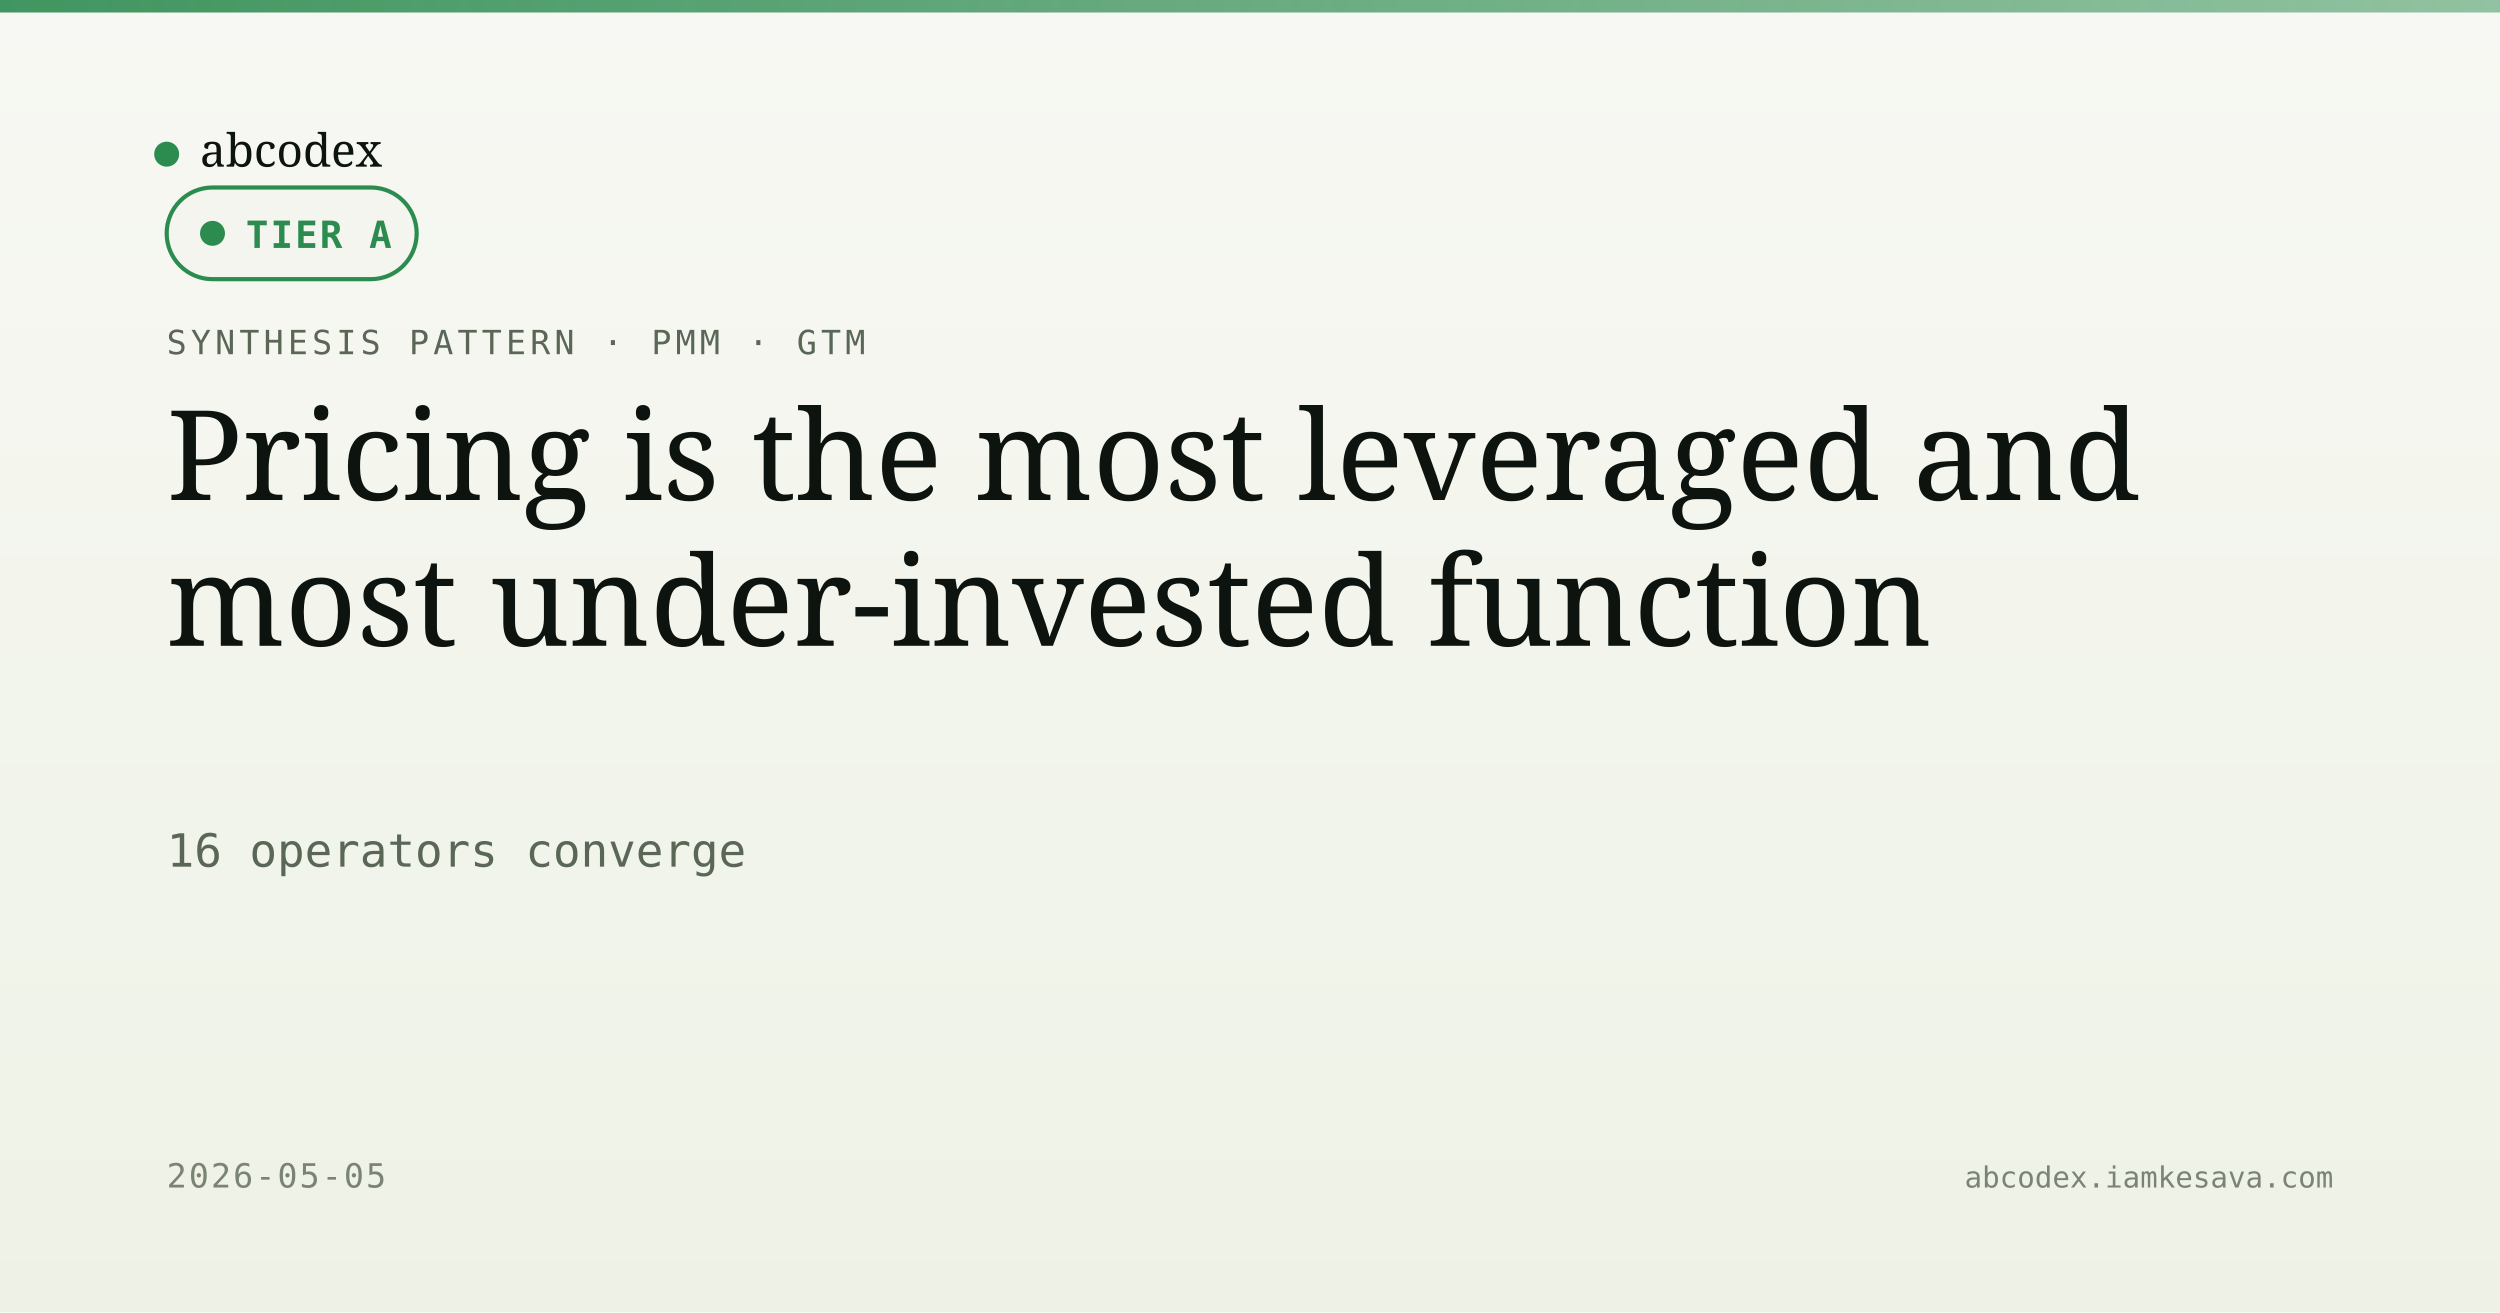
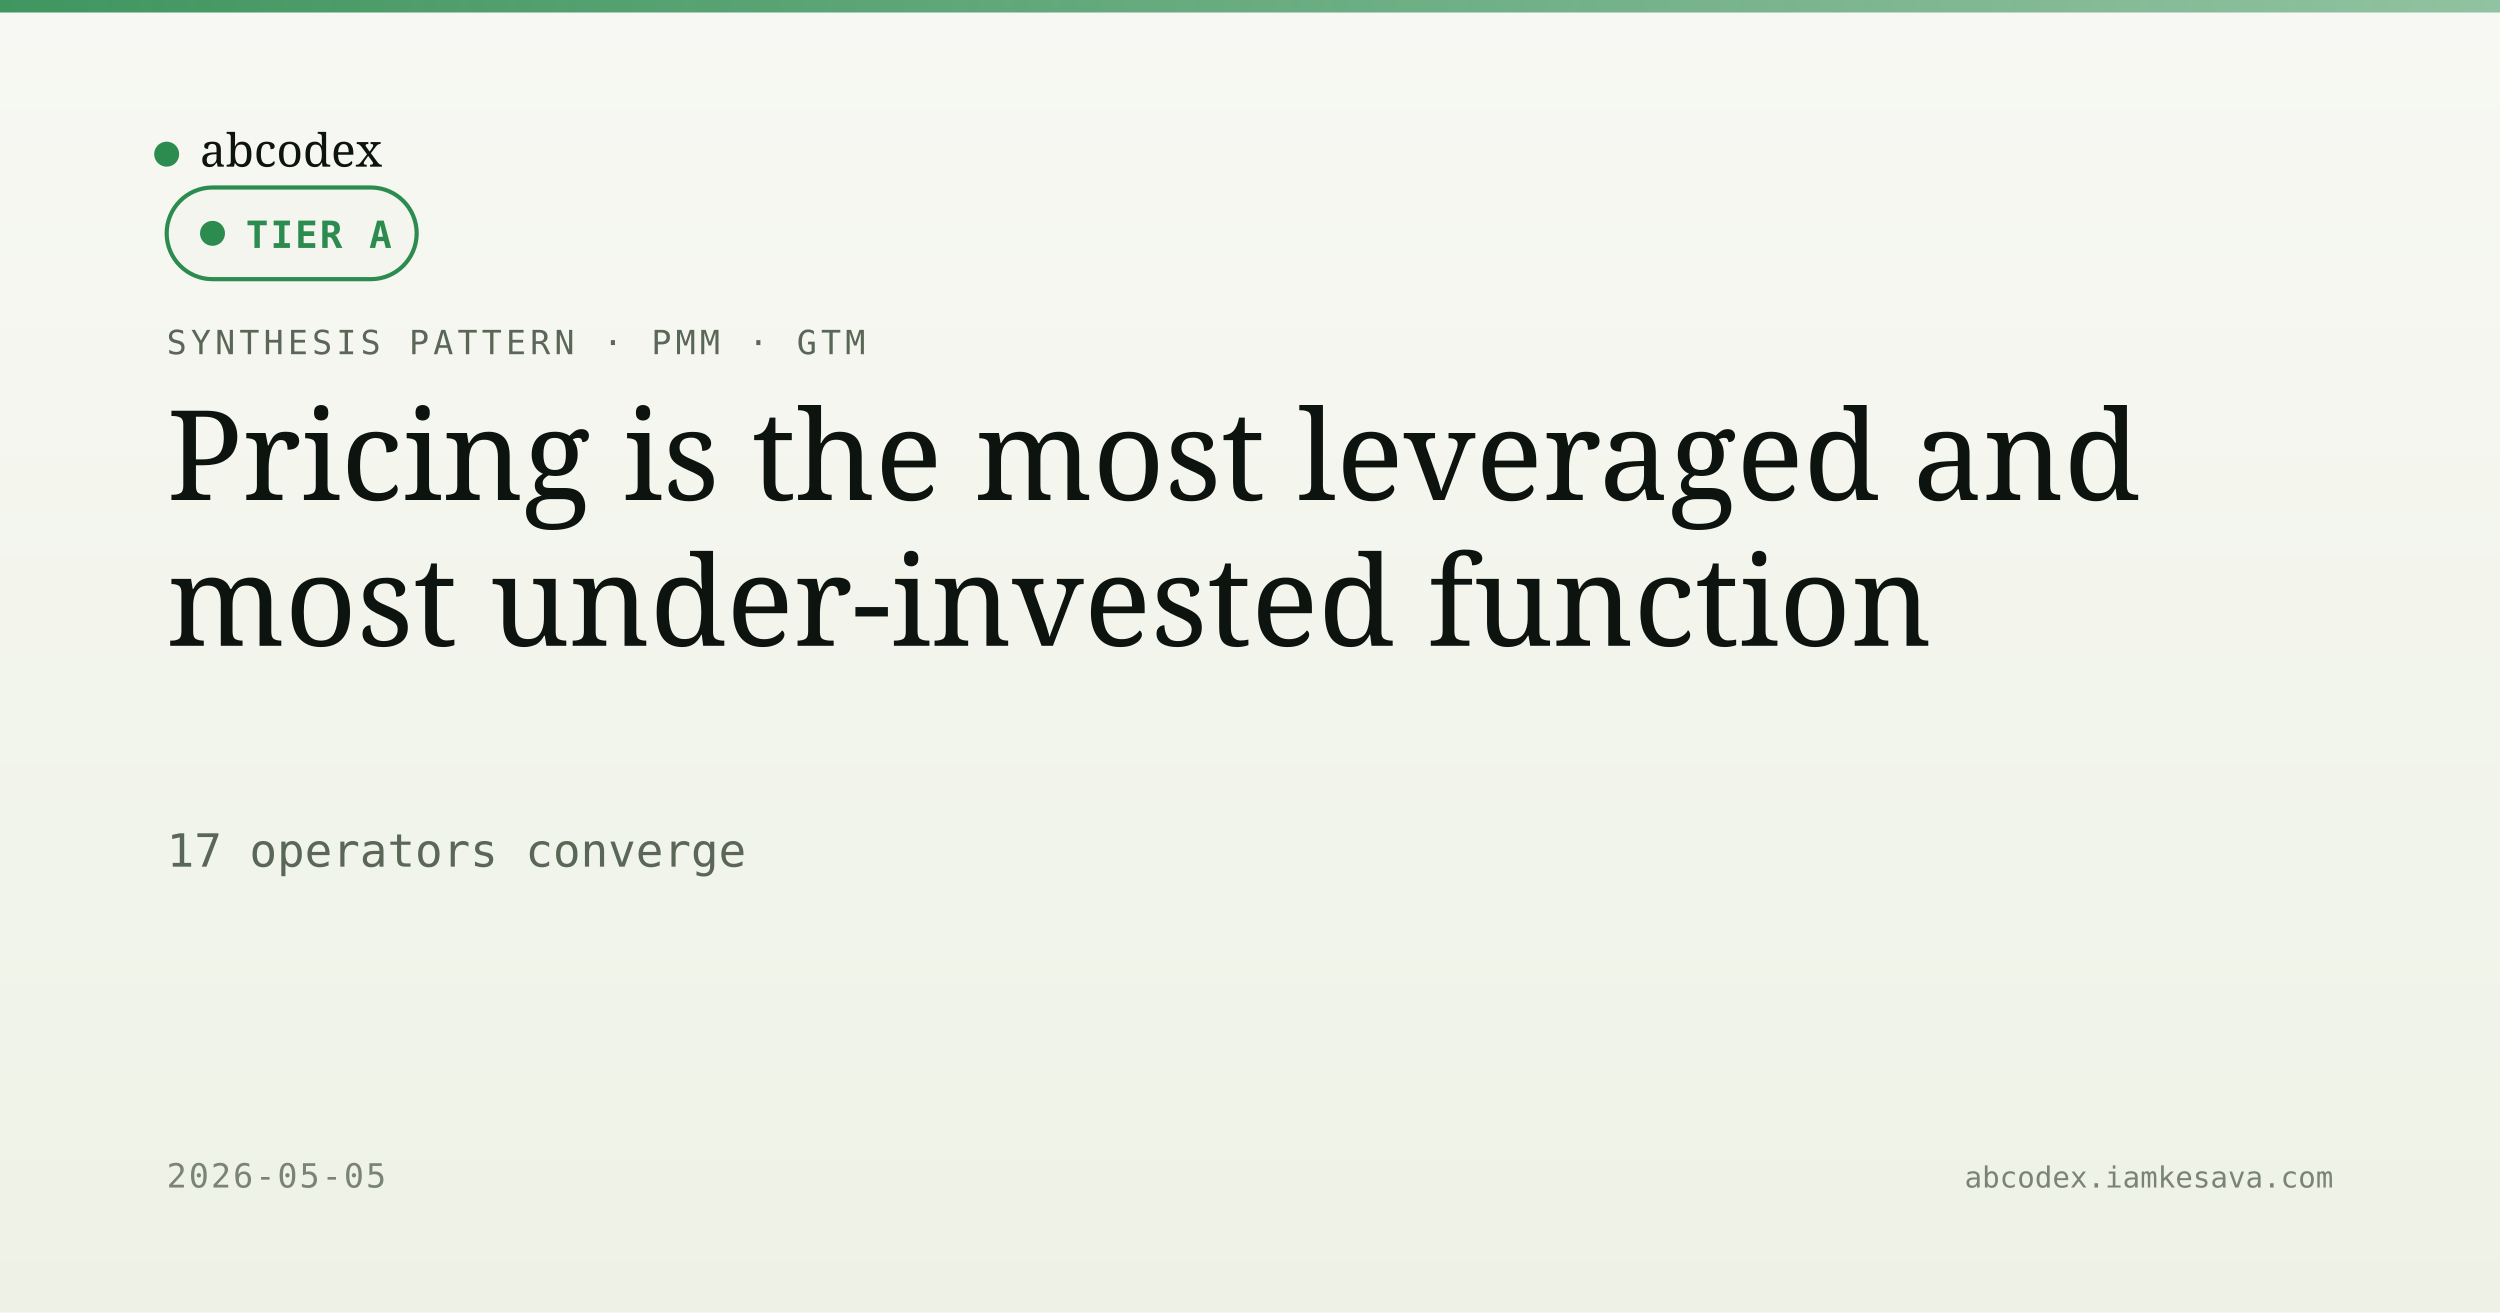
<svg xmlns="http://www.w3.org/2000/svg" viewBox="0 0 1200 630" width="1200" height="630">
  <defs>
    <linearGradient id="bg" x1="0" y1="0" x2="0" y2="1">
      <stop offset="0" stop-color="#f7f8f3" />
      <stop offset="1" stop-color="#eef2e6" />
    </linearGradient>
    <linearGradient id="band" x1="0" y1="0" x2="1" y2="0">
      <stop offset="0" stop-color="#2c8b4f" stop-opacity="0.9" />
      <stop offset="1" stop-color="#2c8b4f" stop-opacity="0.5" />
    </linearGradient>
  </defs>
  <rect width="1200" height="630" fill="url(#bg)" />
  <rect x="0" y="0" width="1200" height="6" fill="url(#band)" />
  <g transform="translate(80, 60)">
    <circle cx="0" cy="14" r="6" fill="#2c8b4f" />
    <text x="16" y="20" font-family="Newsreader, serif" font-size="22" fill="#0d1410">abcodex</text>
  </g>
  <text x="80" y="170" font-family="JetBrains Mono, monospace" font-size="16" fill="#5a6757" letter-spacing="2">SYNTHESIS PATTERN · PMM · GTM</text>
  <g transform="translate(80, 90)">
    <rect width="120" height="44" rx="22" fill="#f3f5ee" stroke="#2c8b4f" stroke-width="2" />
    <circle cx="22" cy="22" r="6" fill="#2c8b4f" />
    <text x="38" y="29" font-family="JetBrains Mono, monospace" font-size="18" font-weight="600" fill="#2c8b4f" letter-spacing="1">TIER A</text>
  </g>
  <text x="80" y="240" font-family="Newsreader, serif" font-size="60" font-weight="500" fill="#0d1410">Pricing is the most leveraged and</text>
  <text x="80" y="310" font-family="Newsreader, serif" font-size="60" font-weight="500" fill="#0d1410">most under-invested function</text>
-   <text x="80" y="416" font-family="JetBrains Mono, monospace" font-size="22" fill="#5a6757">16 operators converge</text>
+   <text x="80" y="416" font-family="JetBrains Mono, monospace" font-size="22" fill="#5a6757">17 operators converge</text>
  <text x="80" y="570" font-family="JetBrains Mono, monospace" font-size="16" fill="#7a8474" letter-spacing="1">2026-05-05</text>
  <text x="1120" y="570" text-anchor="end" font-family="JetBrains Mono, monospace" font-size="14" fill="#7a8474">abcodex.iamkesava.com</text>
</svg>
